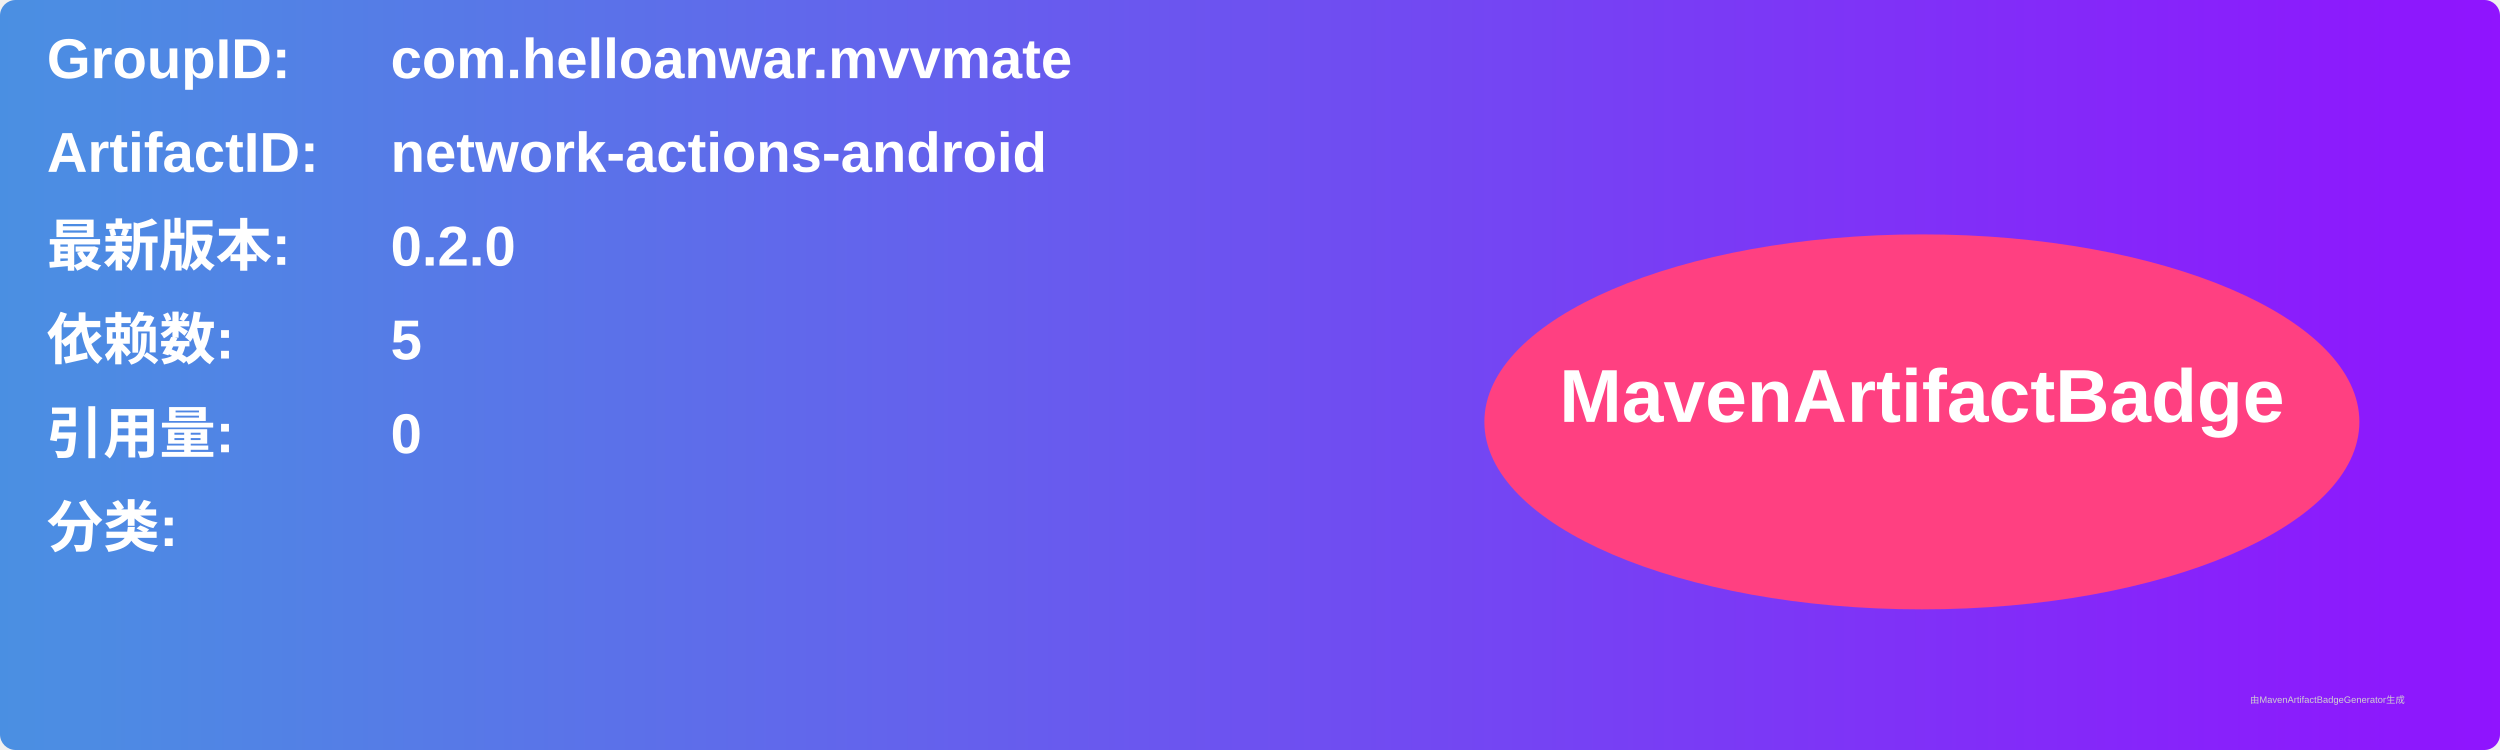
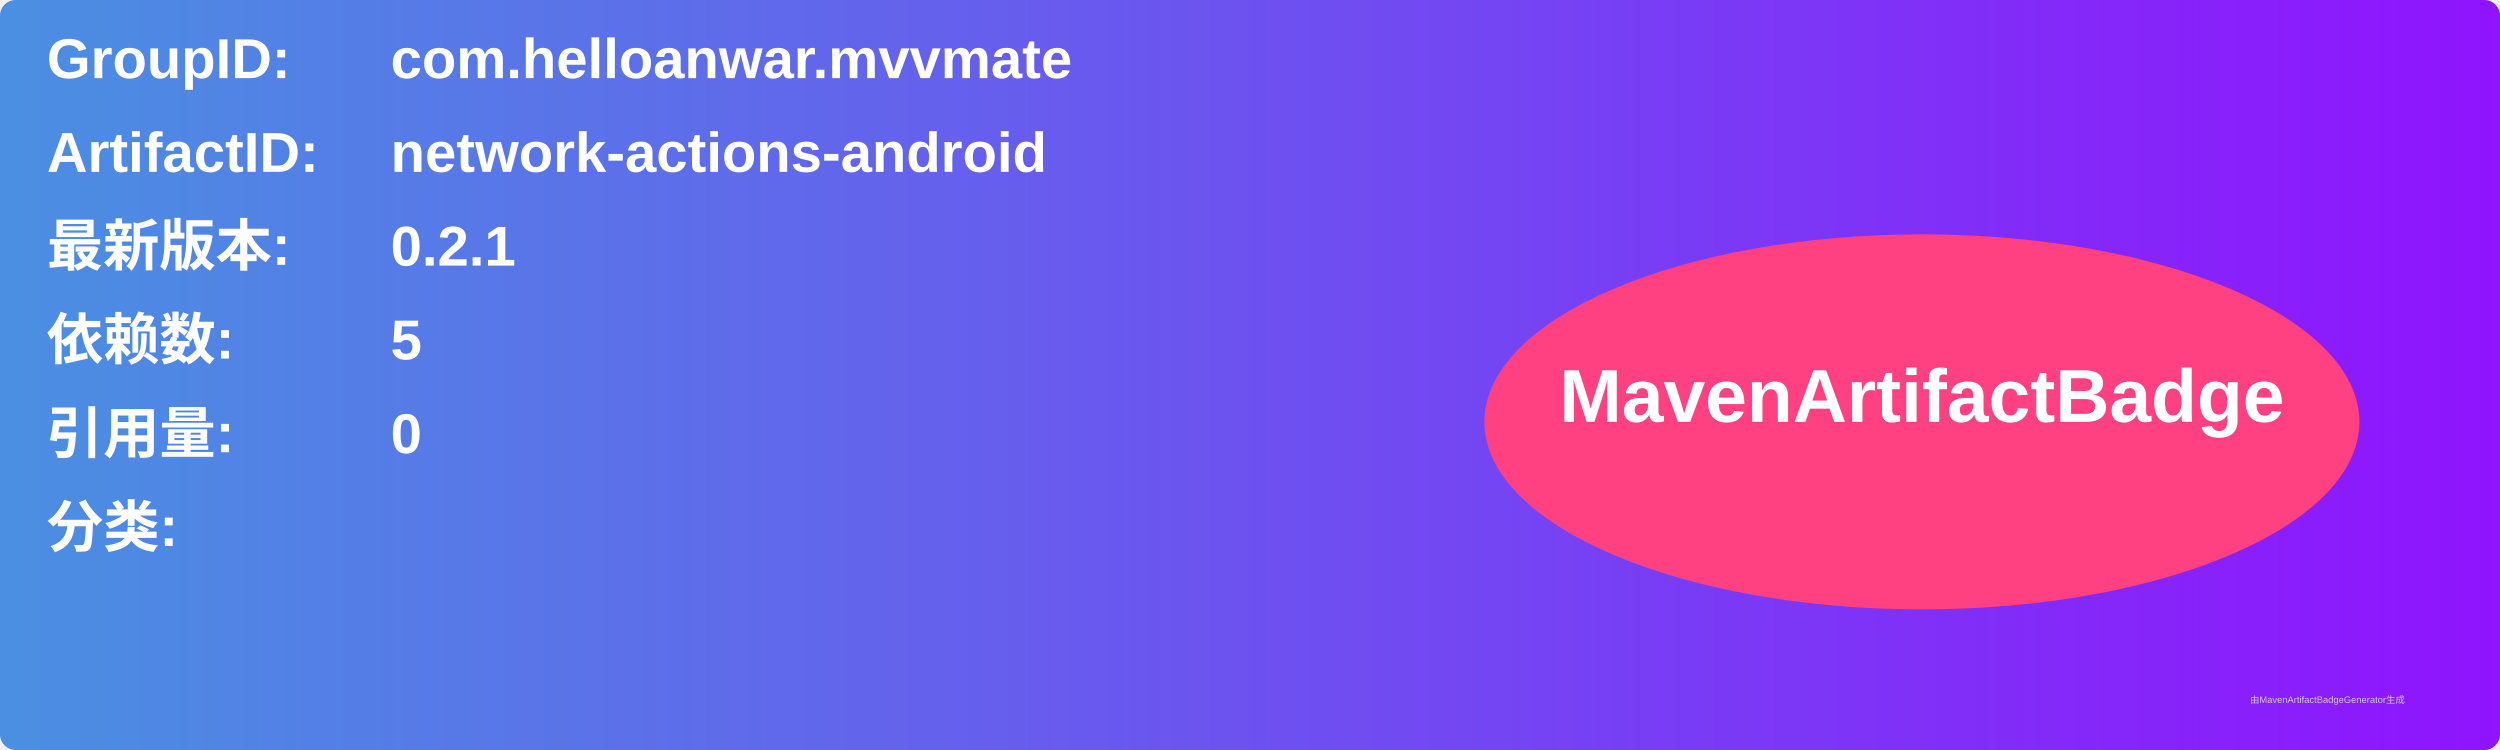
<svg xmlns="http://www.w3.org/2000/svg" width="800" height="240" viewBox="0 0 800 240">
  <linearGradient id="grad" x1="0%" y1="0%" x2="100%" y2="0%">
    <stop offset="0%" stop-color="#4a90e2" />
    <stop offset="100%" stop-color="#9013fe" />
  </linearGradient>
  <rect width="100%" height="100%" rx="5" ry="5" fill="url(#grad)" />
  <g transform="translate(15, 15)">
    <text x="0" y="10" font-family="Arial" font-size="18" fill="white" font-weight="bold" width="260">GroupID:</text>
    <text x="110" y="10" font-family="Arial" font-size="18" fill="white" font-weight="bold" width="460">com.helloanwar.mvvmate</text>
    <text x="0" y="40" font-family="Arial" font-size="18" fill="white" font-weight="bold" width="260">ArtifactID:</text>
    <text x="110" y="40" font-family="Arial" font-size="18" fill="white" font-weight="bold" width="460">network-actions-android</text>
    <text x="0" y="70" font-family="Arial" font-size="18" fill="white" font-weight="bold">最新版本:</text>
    <text x="110" y="70" font-family="Arial" font-size="18" fill="white" font-weight="bold">
-       <tspan font-weight="bold">0.2.0</tspan>
+       <tspan font-weight="bold">0.2.1</tspan>
    </text>
    <text x="0" y="100" font-family="Arial" font-size="18" fill="white" font-weight="bold">依赖数: </text>
    <text x="110" y="100" font-family="Arial" font-size="18" fill="white">
      <tspan font-weight="bold">5</tspan>
    </text>
    <text x="0" y="130" font-family="Arial" font-size="18" fill="white" font-weight="bold">引用量: </text>
    <text x="110" y="130" font-family="Arial" font-size="18" fill="white">
      <tspan font-weight="bold">0</tspan>
    </text>
    <text x="0" y="160" font-family="Arial" font-size="18" fill="white" font-weight="bold">分类:</text>
    <text x="10" y="190" font-family="Arial" font-size="10" fill="white">
      <tspan font-weight="bold" />
    </text>
    <ellipse cx="600" cy="120" rx="140" ry="60" fill="#ff4081" />
    <text x="600" y="120" text-anchor="middle" font-family="Arial" font-size="24" fill="white" font-weight="bold">MavenArtifactBadge</text>
  </g>
  <text x="720" y="225" font-family="Arial" font-size="3" fill="#d0d0d0">由MavenArtifactBadgeGenerator生成</text>
</svg>
